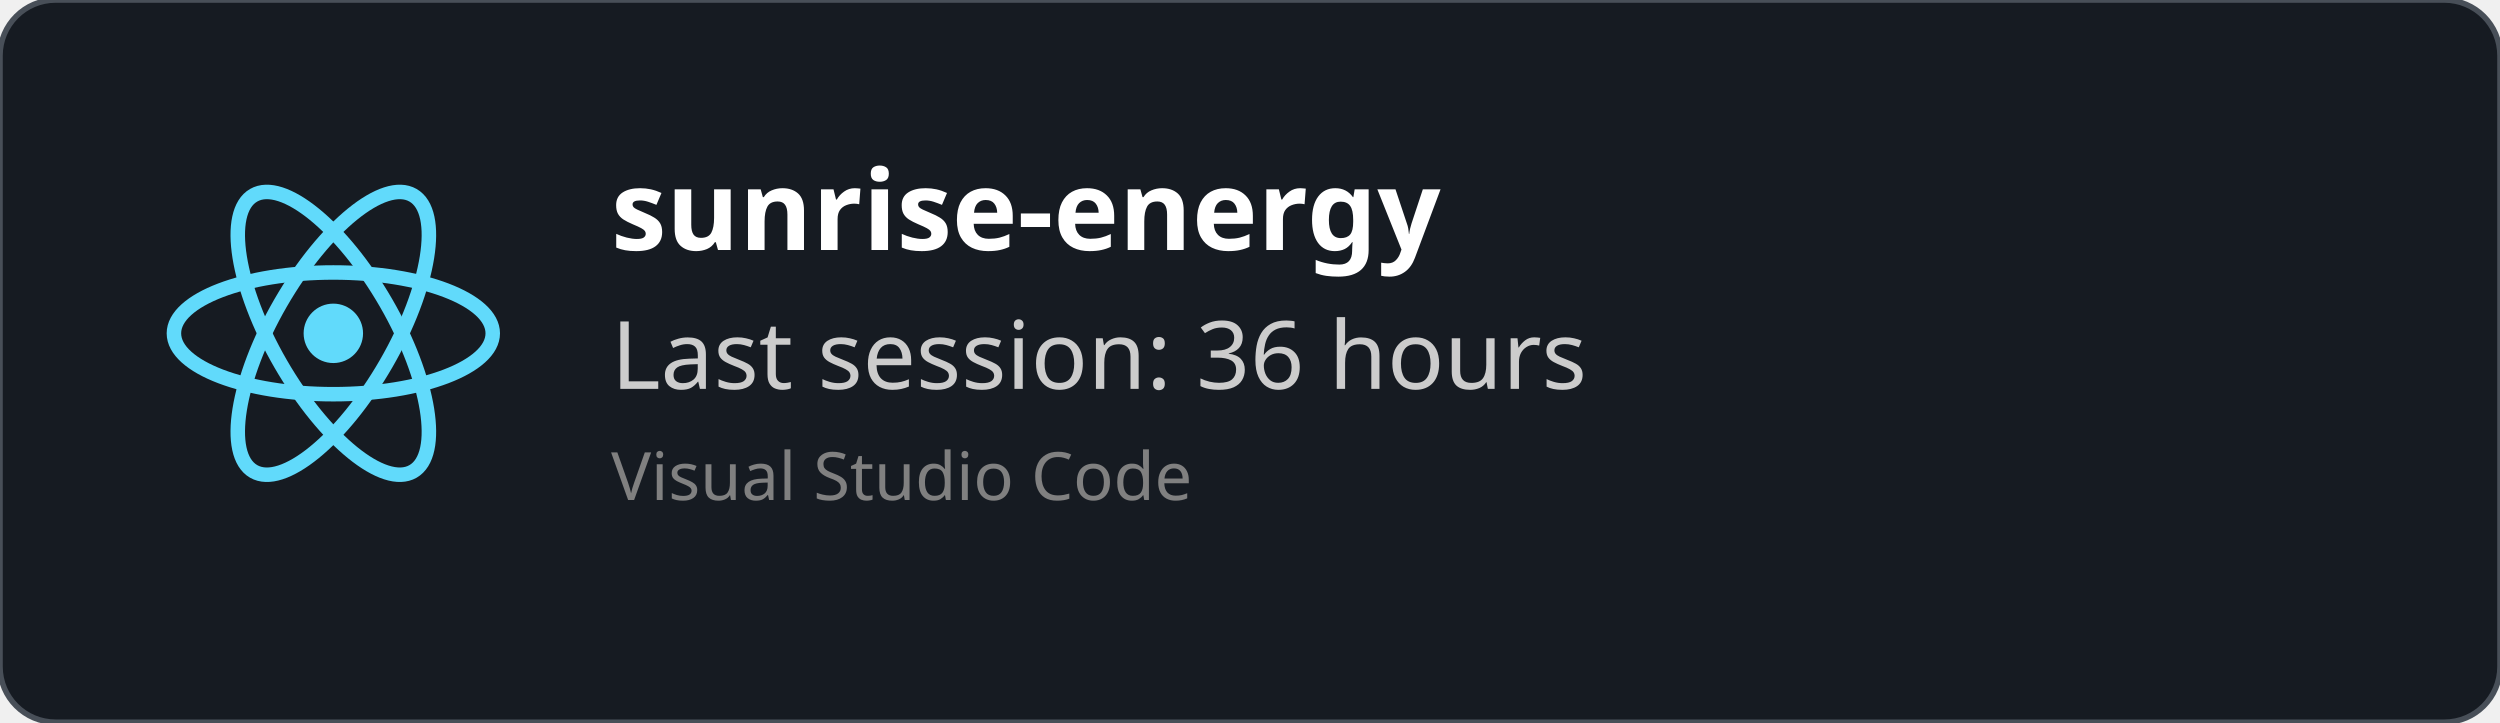
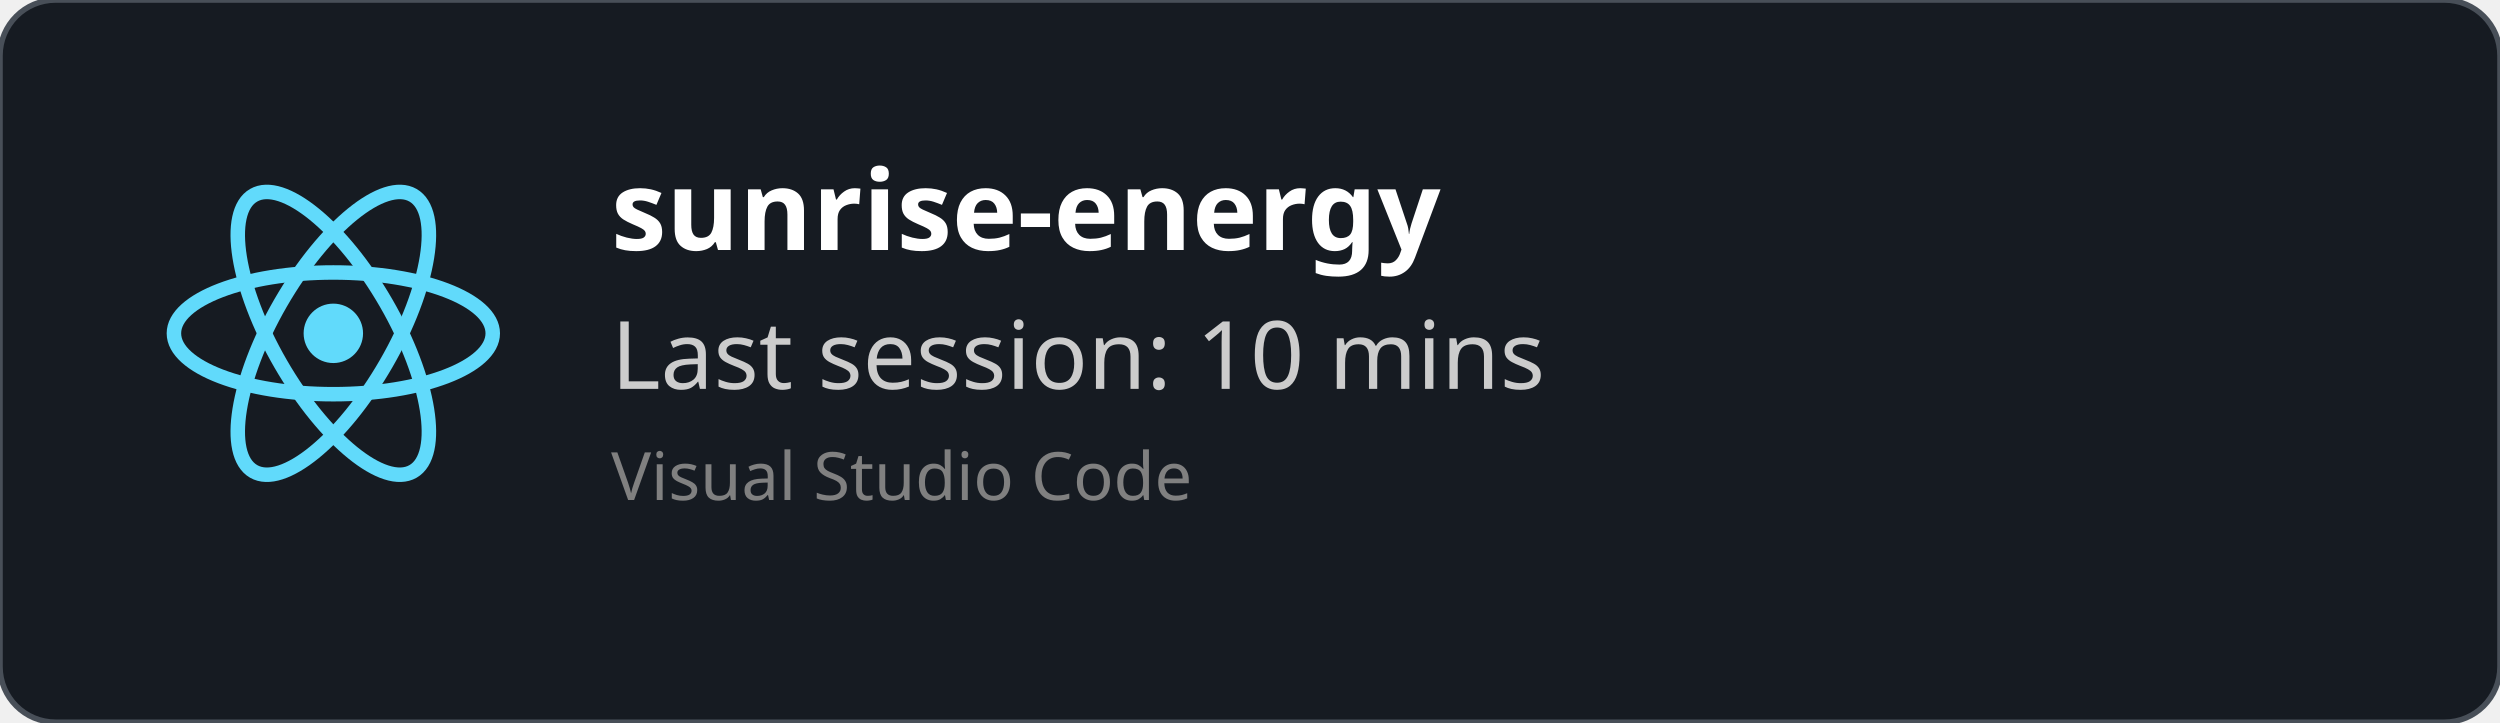
<svg xmlns="http://www.w3.org/2000/svg" width="450" height="130" viewBox="0 0 450 130" fill="none" role="img">
  <style>
    *{
        font-family: 'Segoe UI', Ubuntu, monospace
    }
    </style>
  <defs>
    <clipPath id="horizontalClip" x="20" y="20" width="500" height="200">
      <rect x="90" y="20" width="300" height="50" />
    </clipPath>
  </defs>
  <rect width="450" height="130" fill="rgba(22,27,34)" stroke="#484f58" stroke-width="1" fill-opacity="1" stroke-opacity="1" x="0" y="0" rx="10px" ry="10px">
    </rect>
  <svg height="60" width="60" x="30" y="30" viewBox="-11.5 -10.232 23 20.463">
    <circle cx="0" cy="0" r="2.05" fill="#61dafb" />
    <g stroke="#61dafb" stroke-width="1" fill="none">
      <ellipse rx="11" ry="4.2" />
      <ellipse rx="11" ry="4.2" transform="rotate(60)" />
      <ellipse rx="11" ry="4.2" transform="rotate(120)" />
    </g>
  </svg>
  <text x="110" y="45" font-size="20" clip-path="url(#horizontalClip)" font-weight="bold" font-family="Ubuntu" fill="white">
    sunrise-energy
    </text>
  <text x="110" y="70" font-size="17px" font-family="Ubuntu" fill="#ccc">
-     Last session: 36 hours
+     Last session: 10 mins
    </text>
  <text x="110" y="90" font-size="12px" font-family="Ubuntu" fill="grey">
    Visual Studio Code
    </text>
</svg>
